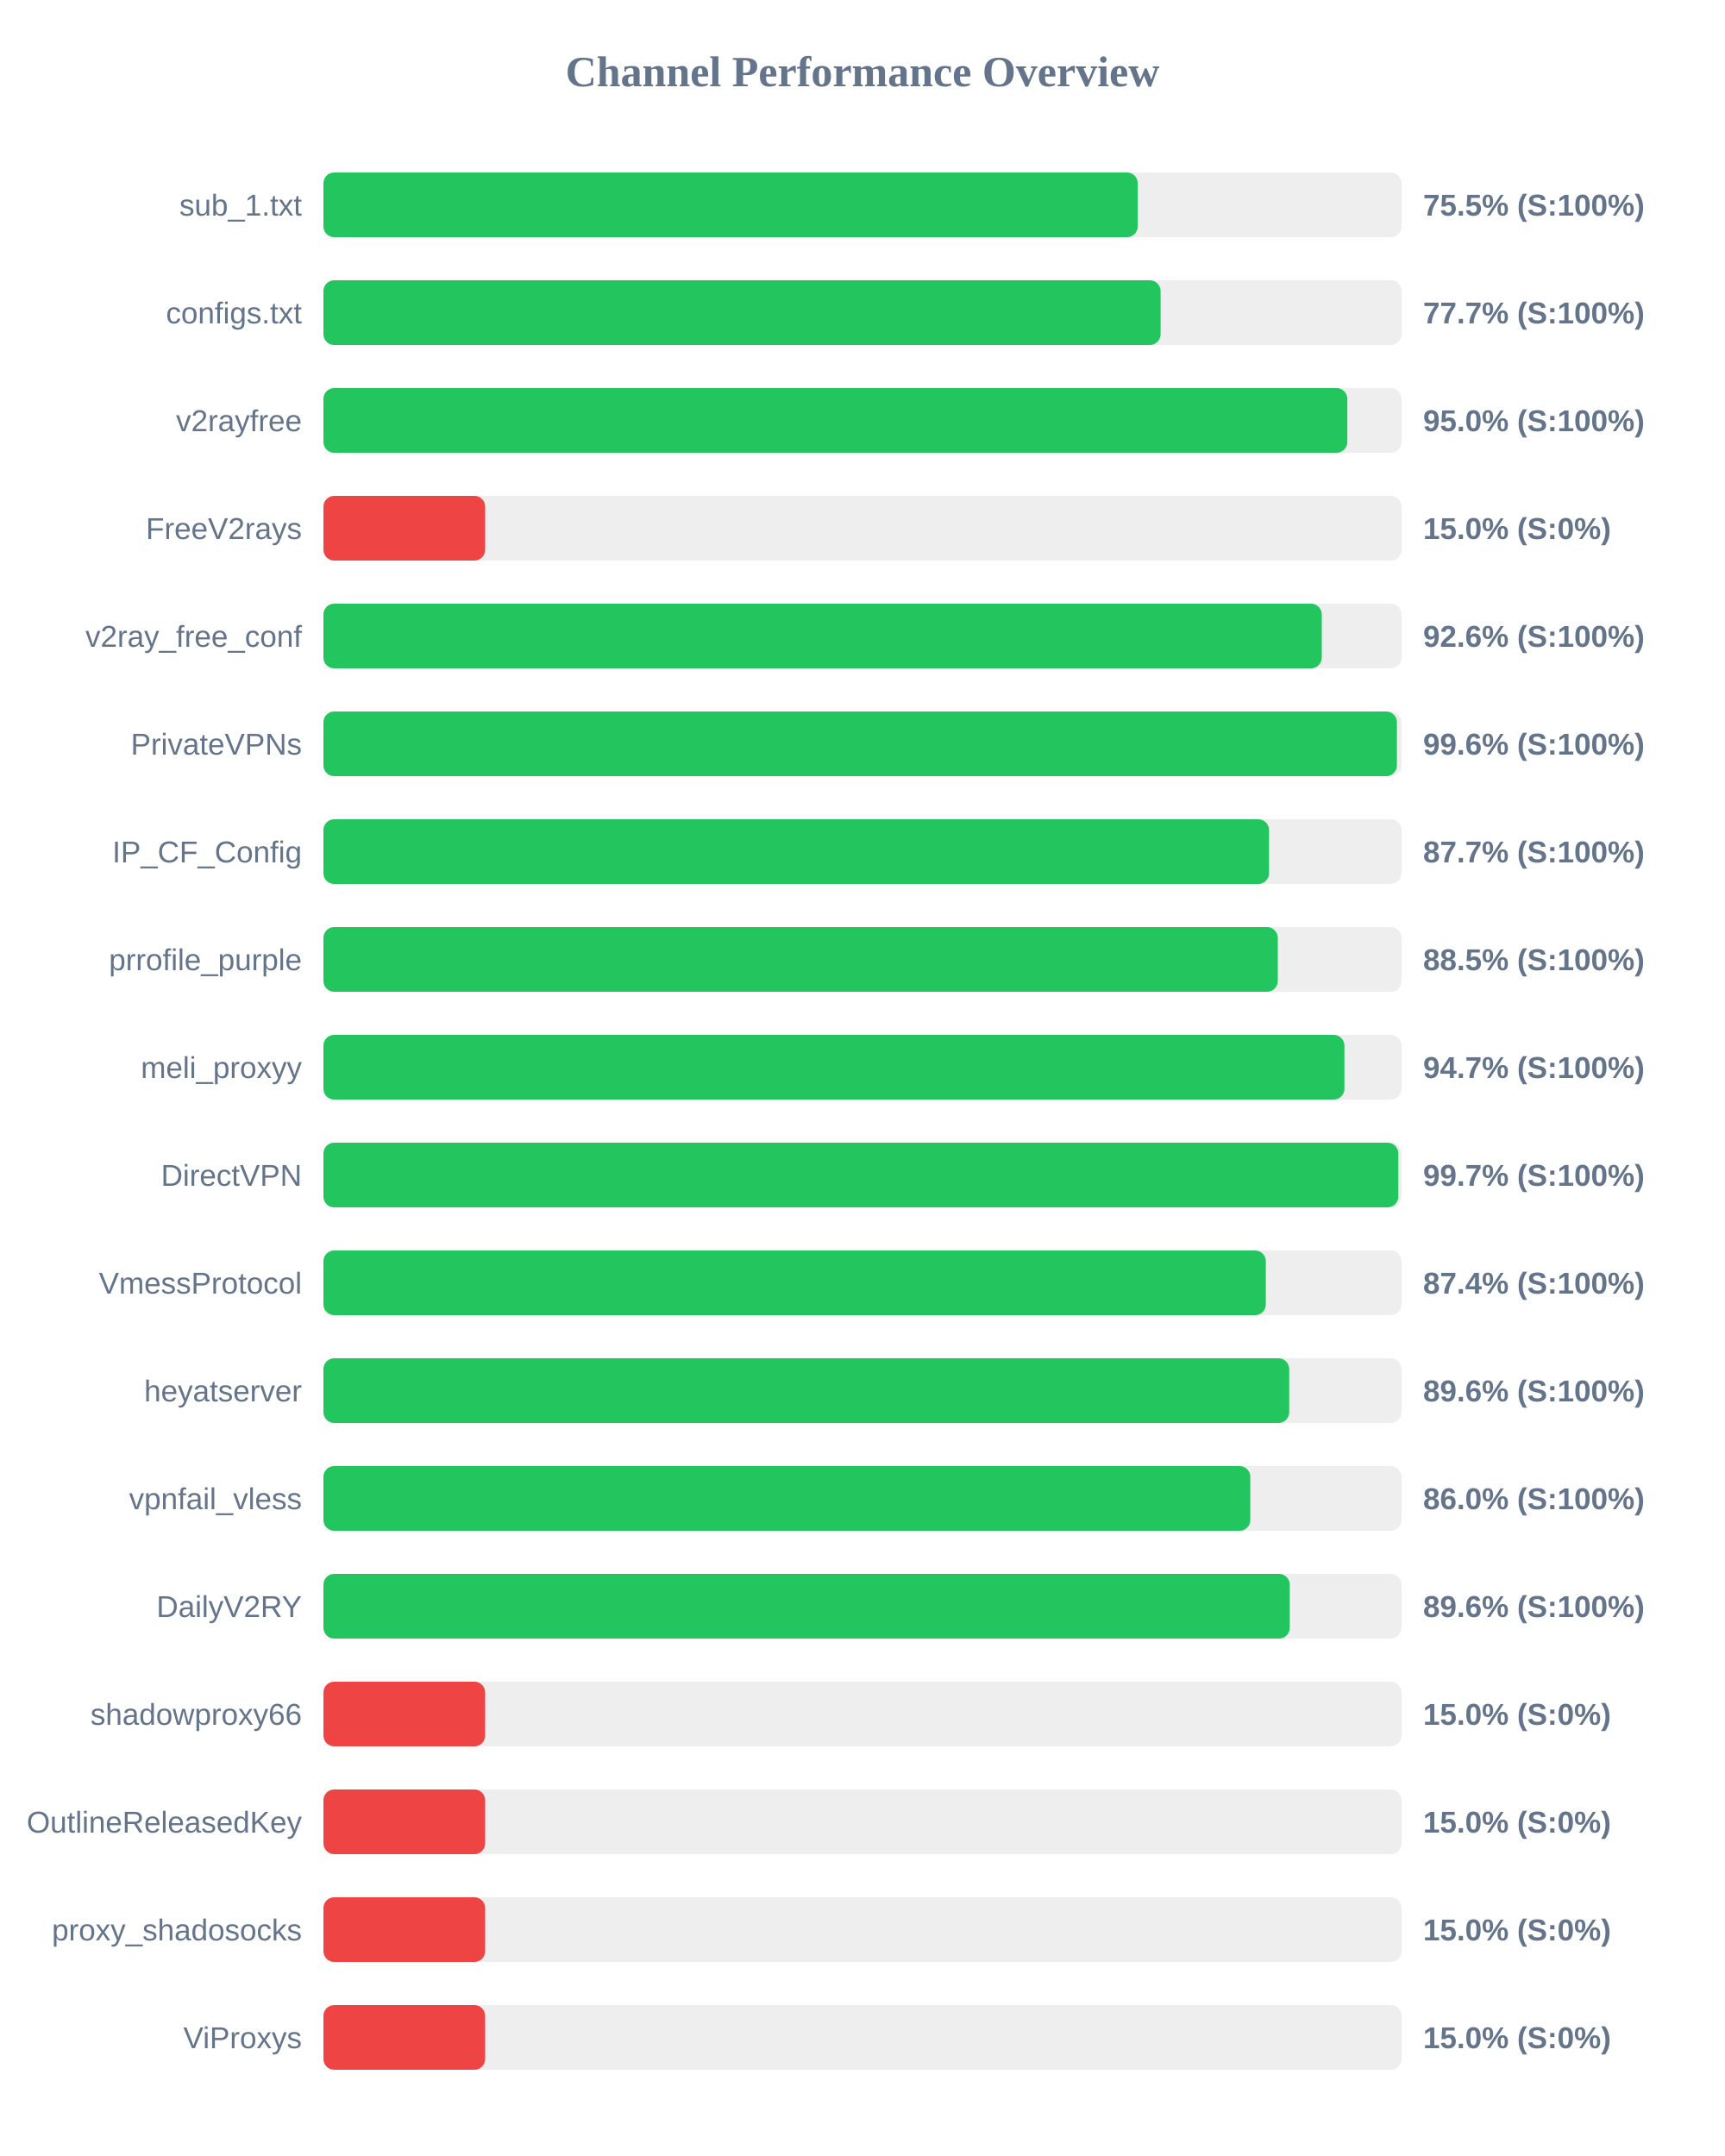
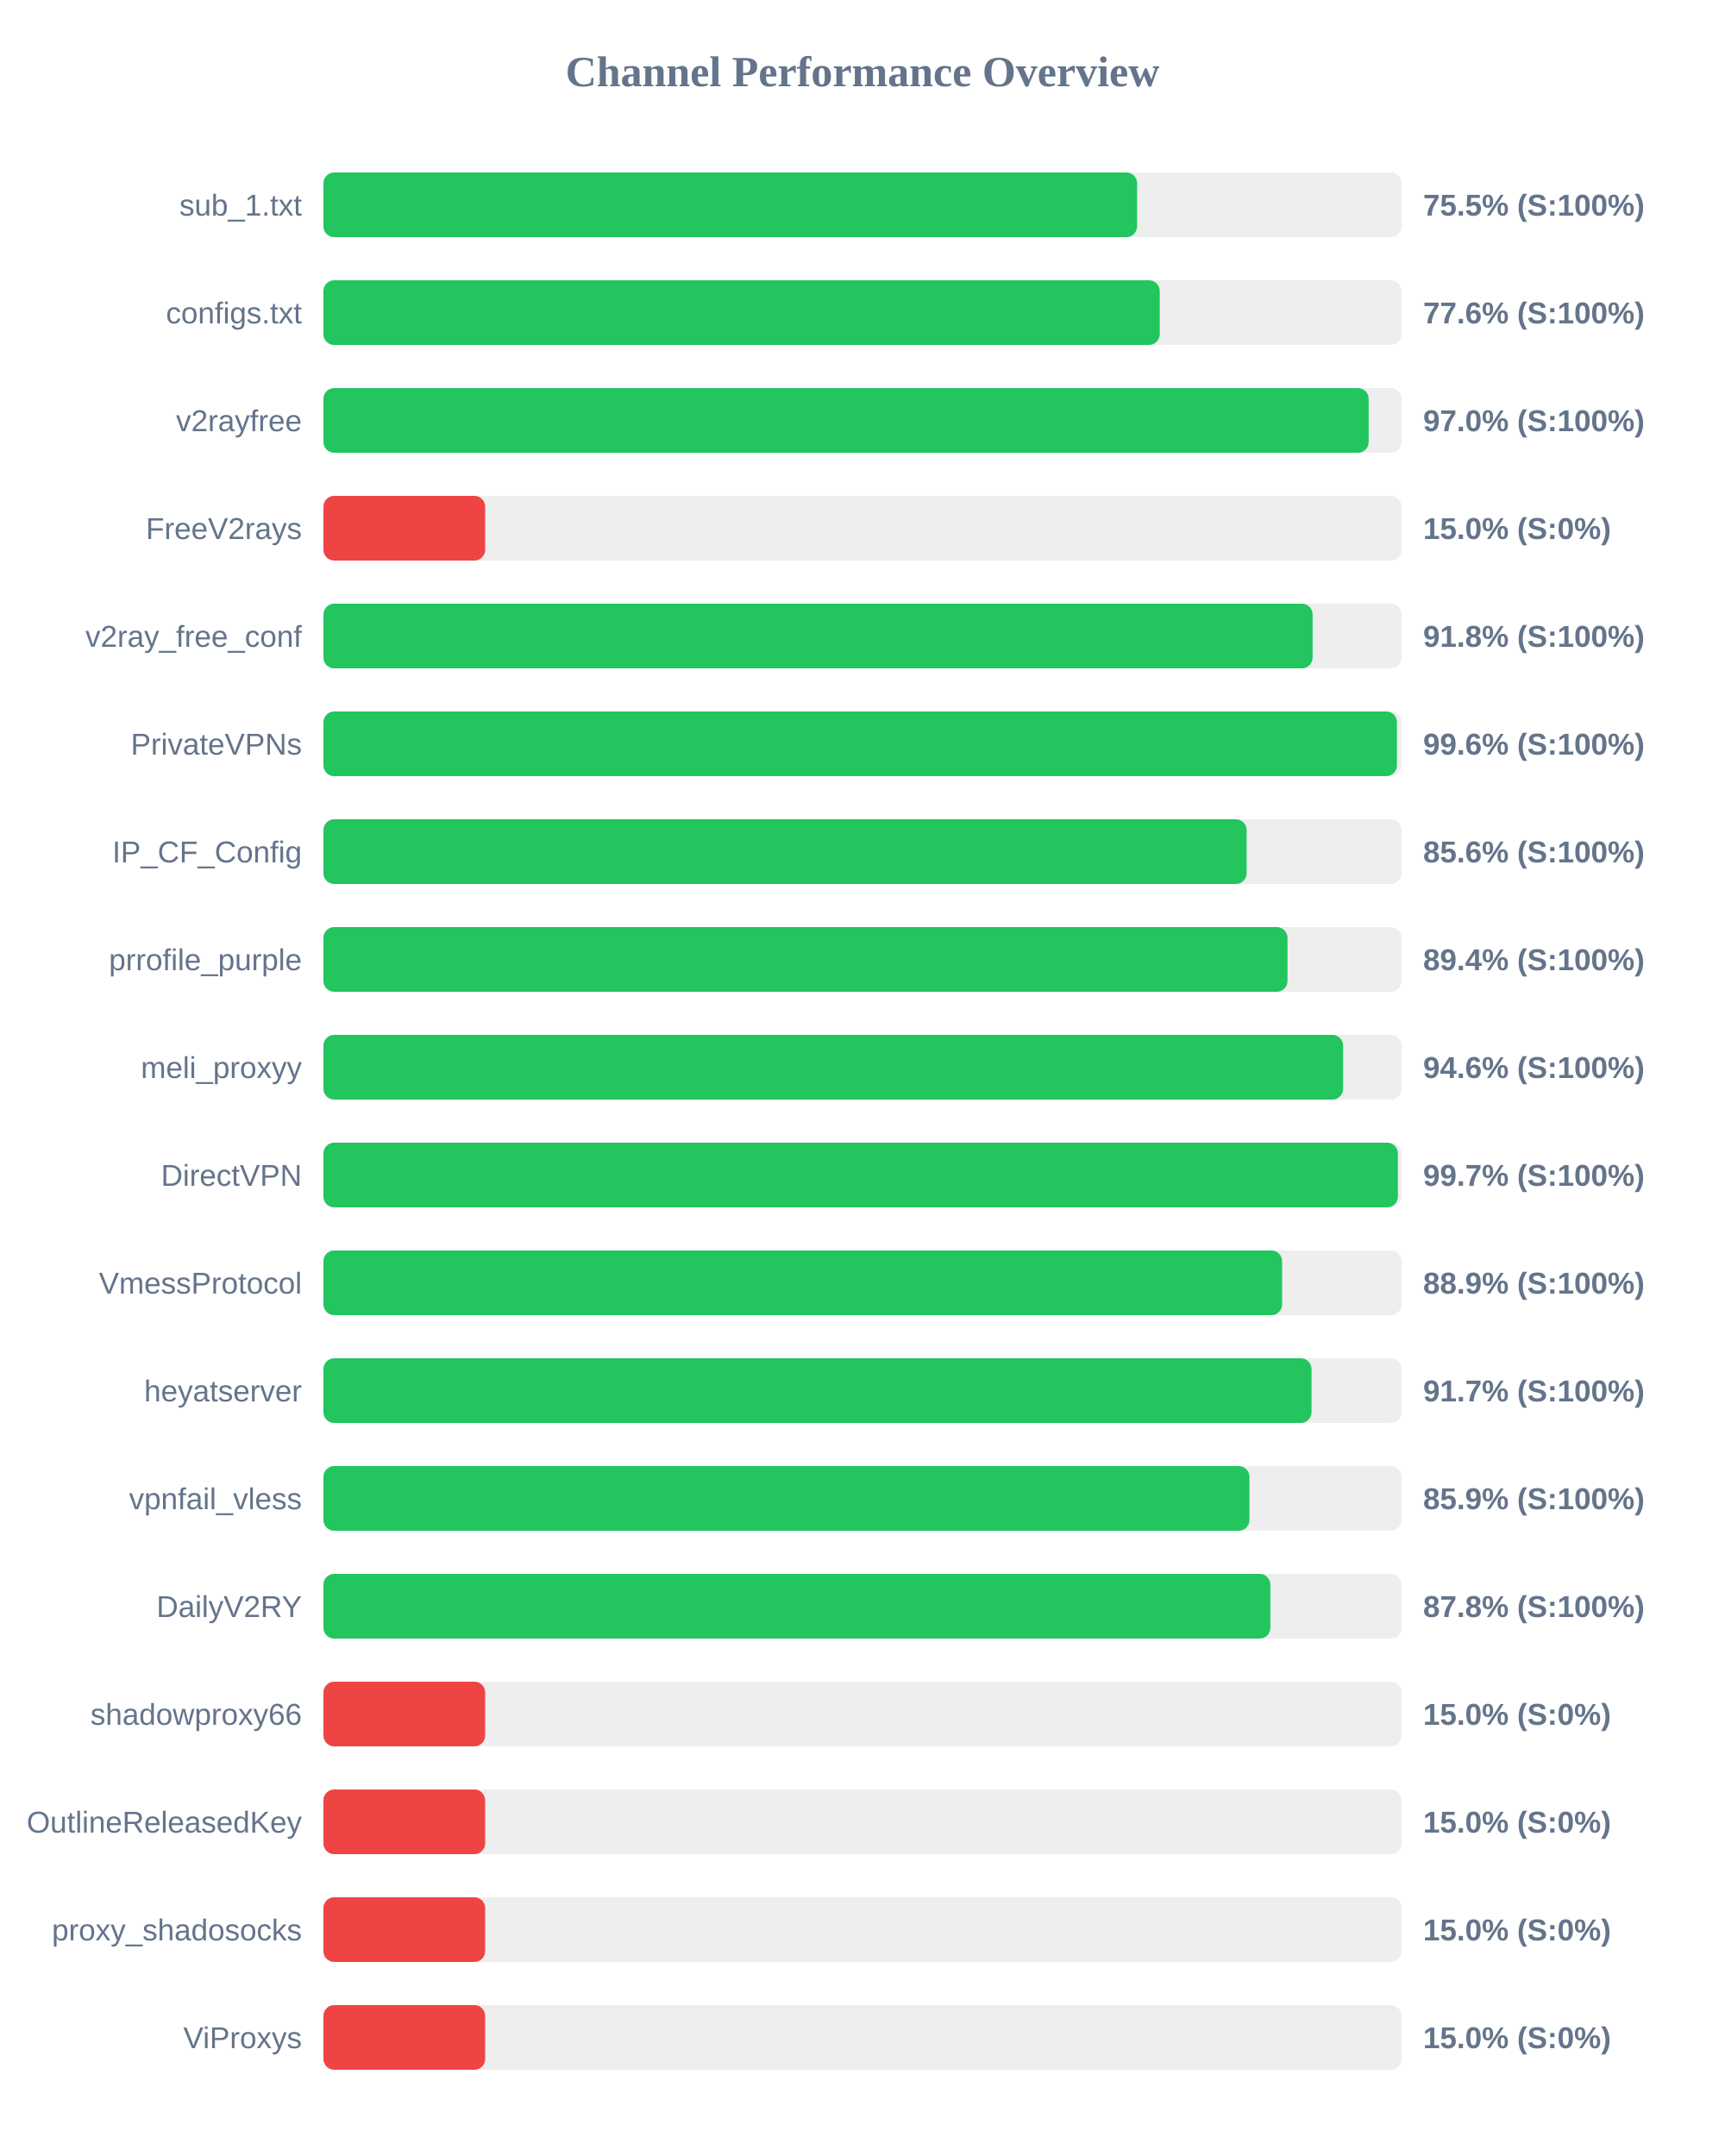
<svg xmlns="http://www.w3.org/2000/svg" width="800" height="1000" version="1.1">
  <style>
        .row { font: 14px Arial; fill: #64748b; }
        .score { font: bold 14px Arial; fill: #64748b; }
    </style>
  <text x="400" y="40" text-anchor="middle" font-size="20px" font-weight="bold" fill="#64748b">Channel Performance Overview</text>
  <rect x="150" y="80" width="500" height="30" fill="#eee" rx="5" />
-   <rect x="150" y="80" width="377.65" height="30" fill="#22c55e" rx="5" />
+   <rect x="150" y="80" width="377.35" height="30" fill="#22c55e" rx="5" />
  <text x="140" y="100" text-anchor="end" class="row">sub_1.txt</text>
  <text x="660" y="100" text-anchor="start" class="score">75.5% (S:100%)</text>
  <rect x="150" y="130" width="500" height="30" fill="#eee" rx="5" />
-   <rect x="150" y="130" width="388.25" height="30" fill="#22c55e" rx="5" />
+   <rect x="150" y="130" width="387.85" height="30" fill="#22c55e" rx="5" />
  <text x="140" y="150" text-anchor="end" class="row">configs.txt</text>
-   <text x="660" y="150" text-anchor="start" class="score">77.7% (S:100%)</text>
+   <text x="660" y="150" text-anchor="start" class="score">77.6% (S:100%)</text>
  <rect x="150" y="180" width="500" height="30" fill="#eee" rx="5" />
-   <rect x="150" y="180" width="474.85" height="30" fill="#22c55e" rx="5" />
+   <rect x="150" y="180" width="484.75" height="30" fill="#22c55e" rx="5" />
  <text x="140" y="200" text-anchor="end" class="row">v2rayfree</text>
-   <text x="660" y="200" text-anchor="start" class="score">95.0% (S:100%)</text>
+   <text x="660" y="200" text-anchor="start" class="score">97.0% (S:100%)</text>
  <rect x="150" y="230" width="500" height="30" fill="#eee" rx="5" />
  <rect x="150" y="230" width="75.0" height="30" fill="#ef4444" rx="5" />
  <text x="140" y="250" text-anchor="end" class="row">FreeV2rays</text>
  <text x="660" y="250" text-anchor="start" class="score">15.0% (S:0%)</text>
  <rect x="150" y="280" width="500" height="30" fill="#eee" rx="5" />
-   <rect x="150" y="280" width="463.0" height="30" fill="#22c55e" rx="5" />
+   <rect x="150" y="280" width="458.75" height="30" fill="#22c55e" rx="5" />
  <text x="140" y="300" text-anchor="end" class="row">v2ray_free_conf</text>
-   <text x="660" y="300" text-anchor="start" class="score">92.6% (S:100%)</text>
+   <text x="660" y="300" text-anchor="start" class="score">91.8% (S:100%)</text>
  <rect x="150" y="330" width="500" height="30" fill="#eee" rx="5" />
  <rect x="150" y="330" width="497.85" height="30" fill="#22c55e" rx="5" />
  <text x="140" y="350" text-anchor="end" class="row">PrivateVPNs</text>
  <text x="660" y="350" text-anchor="start" class="score">99.6% (S:100%)</text>
  <rect x="150" y="380" width="500" height="30" fill="#eee" rx="5" />
-   <rect x="150" y="380" width="438.55" height="30" fill="#22c55e" rx="5" />
+   <rect x="150" y="380" width="428.15" height="30" fill="#22c55e" rx="5" />
  <text x="140" y="400" text-anchor="end" class="row">IP_CF_Config</text>
-   <text x="660" y="400" text-anchor="start" class="score">87.7% (S:100%)</text>
+   <text x="660" y="400" text-anchor="start" class="score">85.6% (S:100%)</text>
  <rect x="150" y="430" width="500" height="30" fill="#eee" rx="5" />
-   <rect x="150" y="430" width="442.6" height="30" fill="#22c55e" rx="5" />
+   <rect x="150" y="430" width="447.1" height="30" fill="#22c55e" rx="5" />
  <text x="140" y="450" text-anchor="end" class="row">prrofile_purple</text>
-   <text x="660" y="450" text-anchor="start" class="score">88.5% (S:100%)</text>
+   <text x="660" y="450" text-anchor="start" class="score">89.4% (S:100%)</text>
  <rect x="150" y="480" width="500" height="30" fill="#eee" rx="5" />
-   <rect x="150" y="480" width="473.5" height="30" fill="#22c55e" rx="5" />
+   <rect x="150" y="480" width="472.9" height="30" fill="#22c55e" rx="5" />
  <text x="140" y="500" text-anchor="end" class="row">meli_proxyy</text>
-   <text x="660" y="500" text-anchor="start" class="score">94.7% (S:100%)</text>
+   <text x="660" y="500" text-anchor="start" class="score">94.6% (S:100%)</text>
  <rect x="150" y="530" width="500" height="30" fill="#eee" rx="5" />
-   <rect x="150" y="530" width="498.5" height="30" fill="#22c55e" rx="5" />
+   <rect x="150" y="530" width="498.3" height="30" fill="#22c55e" rx="5" />
  <text x="140" y="550" text-anchor="end" class="row">DirectVPN</text>
  <text x="660" y="550" text-anchor="start" class="score">99.7% (S:100%)</text>
  <rect x="150" y="580" width="500" height="30" fill="#eee" rx="5" />
-   <rect x="150" y="580" width="437.05" height="30" fill="#22c55e" rx="5" />
+   <rect x="150" y="580" width="444.6" height="30" fill="#22c55e" rx="5" />
  <text x="140" y="600" text-anchor="end" class="row">VmessProtocol</text>
-   <text x="660" y="600" text-anchor="start" class="score">87.4% (S:100%)</text>
+   <text x="660" y="600" text-anchor="start" class="score">88.9% (S:100%)</text>
  <rect x="150" y="630" width="500" height="30" fill="#eee" rx="5" />
-   <rect x="150" y="630" width="447.9" height="30" fill="#22c55e" rx="5" />
+   <rect x="150" y="630" width="458.25" height="30" fill="#22c55e" rx="5" />
  <text x="140" y="650" text-anchor="end" class="row">heyatserver</text>
-   <text x="660" y="650" text-anchor="start" class="score">89.6% (S:100%)</text>
+   <text x="660" y="650" text-anchor="start" class="score">91.7% (S:100%)</text>
  <rect x="150" y="680" width="500" height="30" fill="#eee" rx="5" />
-   <rect x="150" y="680" width="429.85" height="30" fill="#22c55e" rx="5" />
+   <rect x="150" y="680" width="429.45" height="30" fill="#22c55e" rx="5" />
  <text x="140" y="700" text-anchor="end" class="row">vpnfail_vless</text>
-   <text x="660" y="700" text-anchor="start" class="score">86.0% (S:100%)</text>
+   <text x="660" y="700" text-anchor="start" class="score">85.9% (S:100%)</text>
  <rect x="150" y="730" width="500" height="30" fill="#eee" rx="5" />
-   <rect x="150" y="730" width="448.15" height="30" fill="#22c55e" rx="5" />
+   <rect x="150" y="730" width="439.15" height="30" fill="#22c55e" rx="5" />
  <text x="140" y="750" text-anchor="end" class="row">DailyV2RY</text>
-   <text x="660" y="750" text-anchor="start" class="score">89.6% (S:100%)</text>
+   <text x="660" y="750" text-anchor="start" class="score">87.8% (S:100%)</text>
  <rect x="150" y="780" width="500" height="30" fill="#eee" rx="5" />
  <rect x="150" y="780" width="75.0" height="30" fill="#ef4444" rx="5" />
  <text x="140" y="800" text-anchor="end" class="row">shadowproxy66</text>
  <text x="660" y="800" text-anchor="start" class="score">15.0% (S:0%)</text>
  <rect x="150" y="830" width="500" height="30" fill="#eee" rx="5" />
  <rect x="150" y="830" width="75.0" height="30" fill="#ef4444" rx="5" />
  <text x="140" y="850" text-anchor="end" class="row">OutlineReleasedKey</text>
  <text x="660" y="850" text-anchor="start" class="score">15.0% (S:0%)</text>
  <rect x="150" y="880" width="500" height="30" fill="#eee" rx="5" />
  <rect x="150" y="880" width="75.0" height="30" fill="#ef4444" rx="5" />
  <text x="140" y="900" text-anchor="end" class="row">proxy_shadosocks</text>
  <text x="660" y="900" text-anchor="start" class="score">15.0% (S:0%)</text>
  <rect x="150" y="930" width="500" height="30" fill="#eee" rx="5" />
  <rect x="150" y="930" width="75.0" height="30" fill="#ef4444" rx="5" />
  <text x="140" y="950" text-anchor="end" class="row">ViProxys</text>
  <text x="660" y="950" text-anchor="start" class="score">15.0% (S:0%)</text>
</svg>
